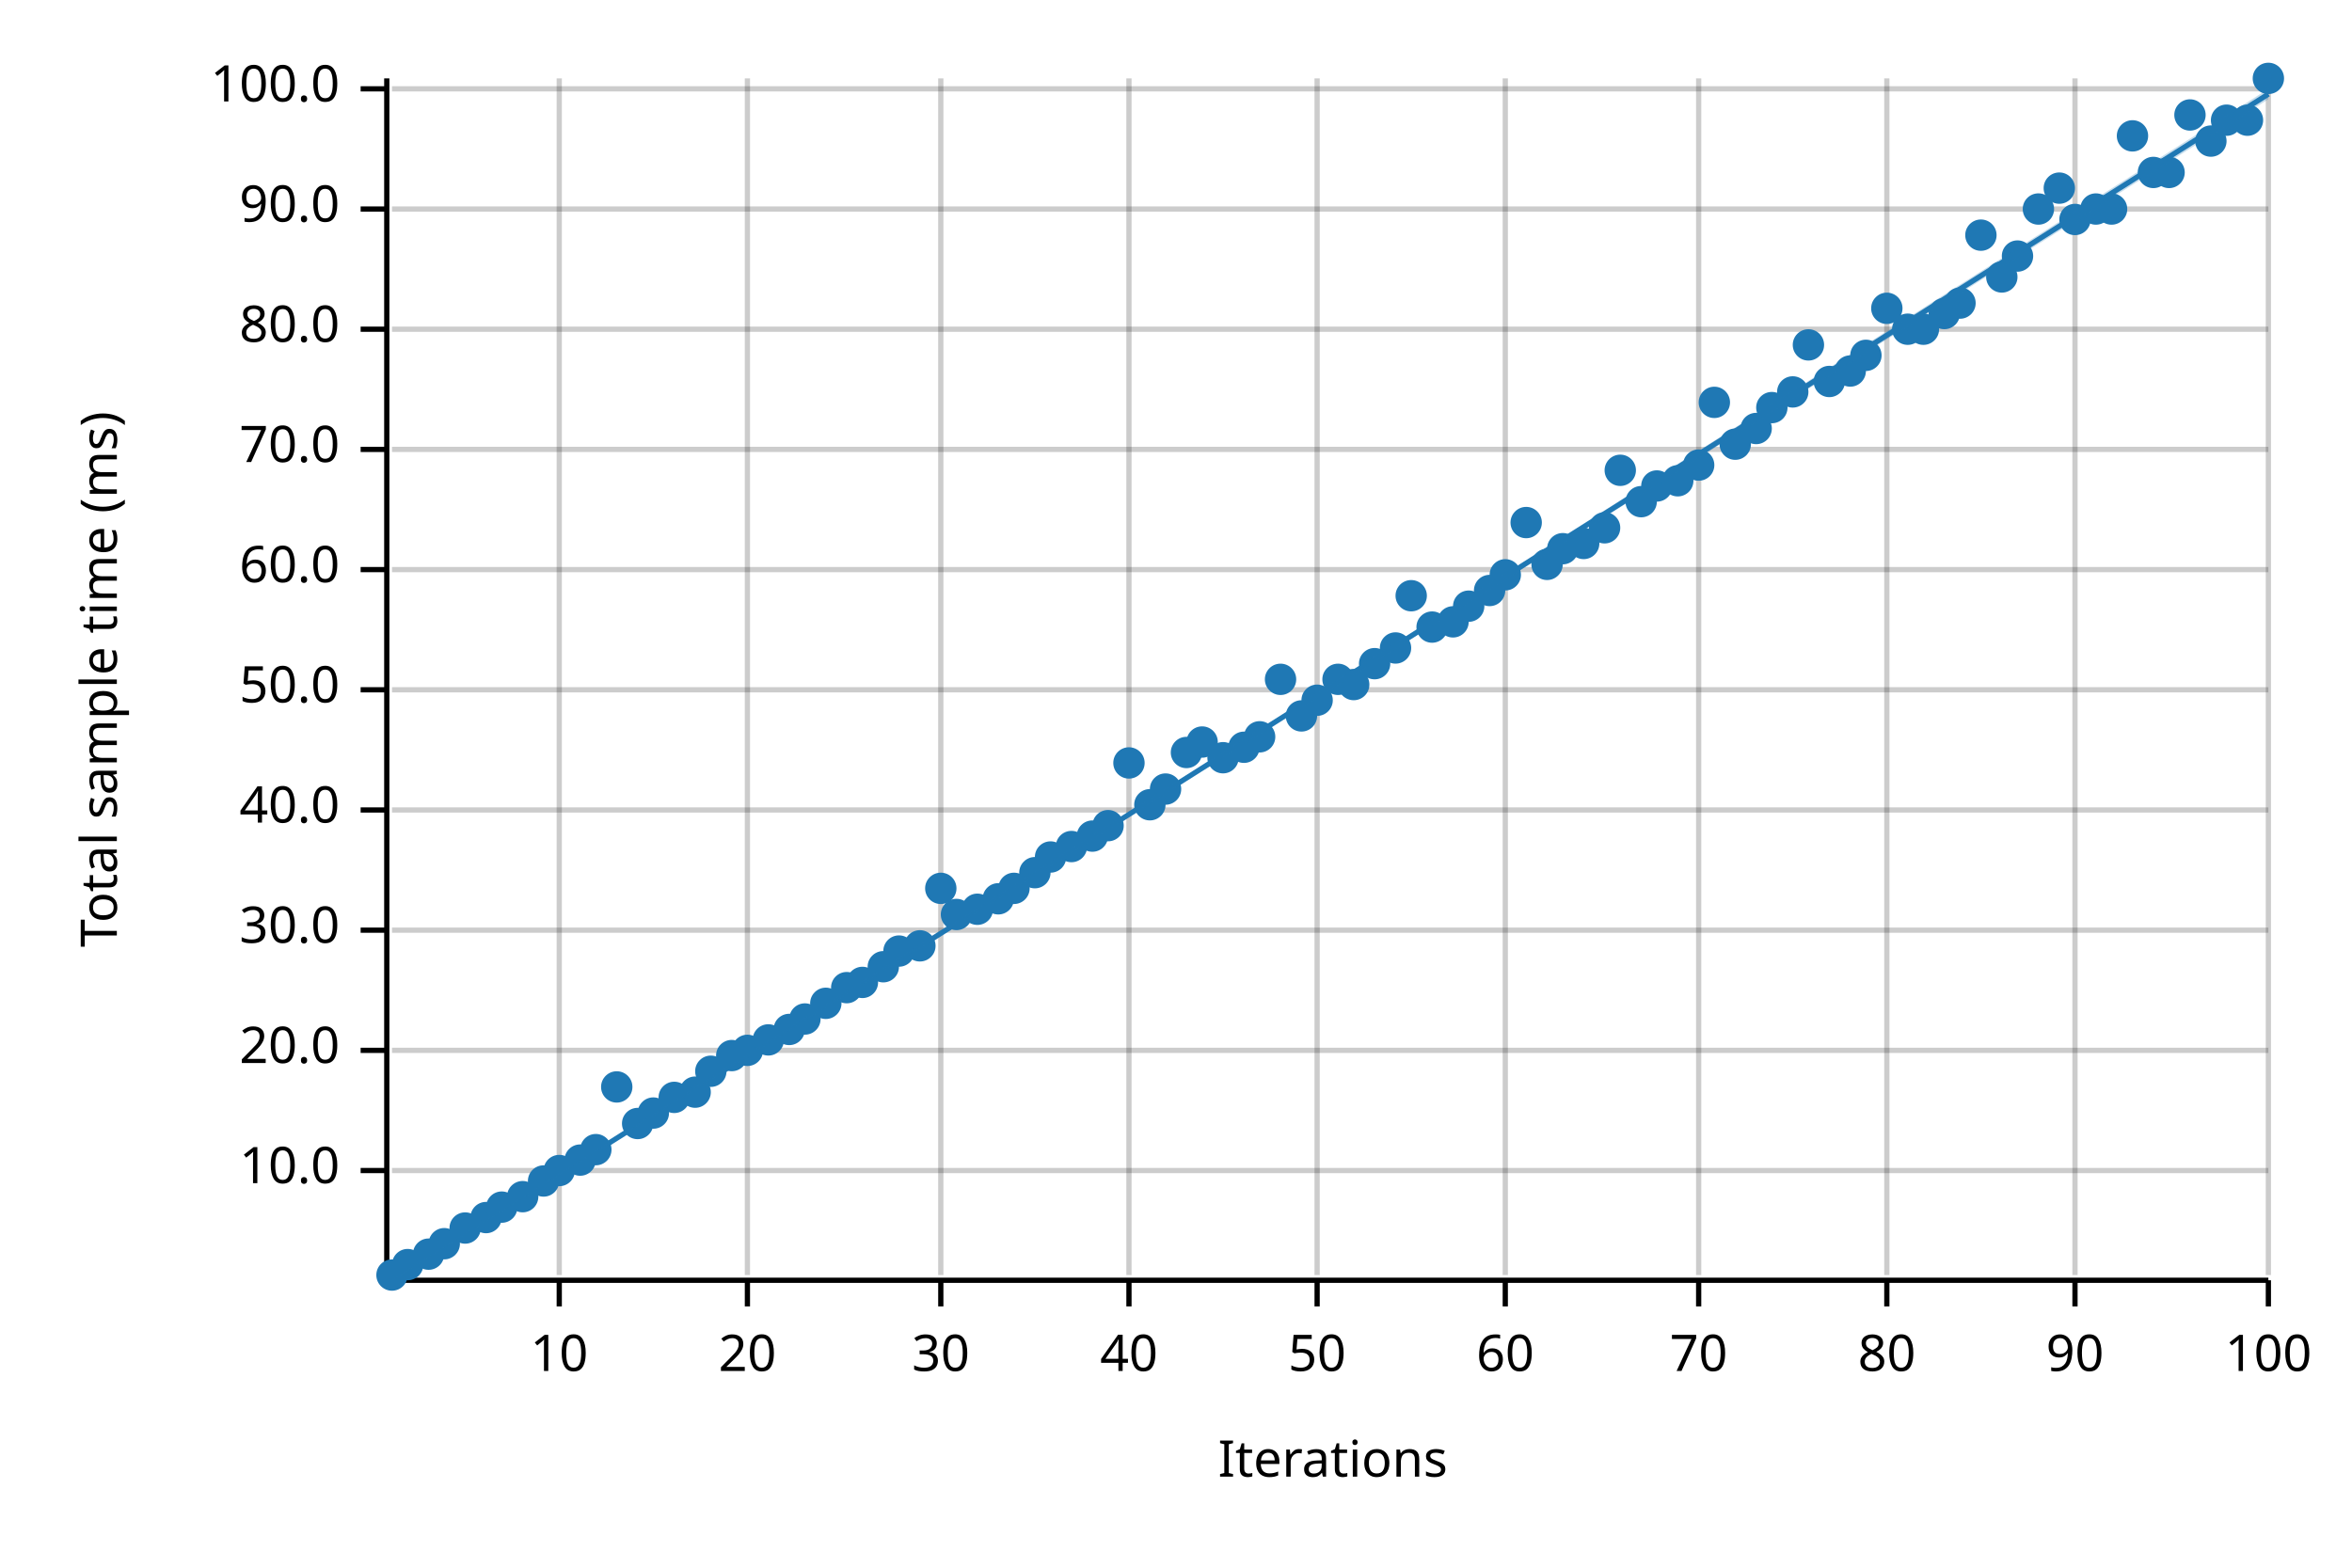
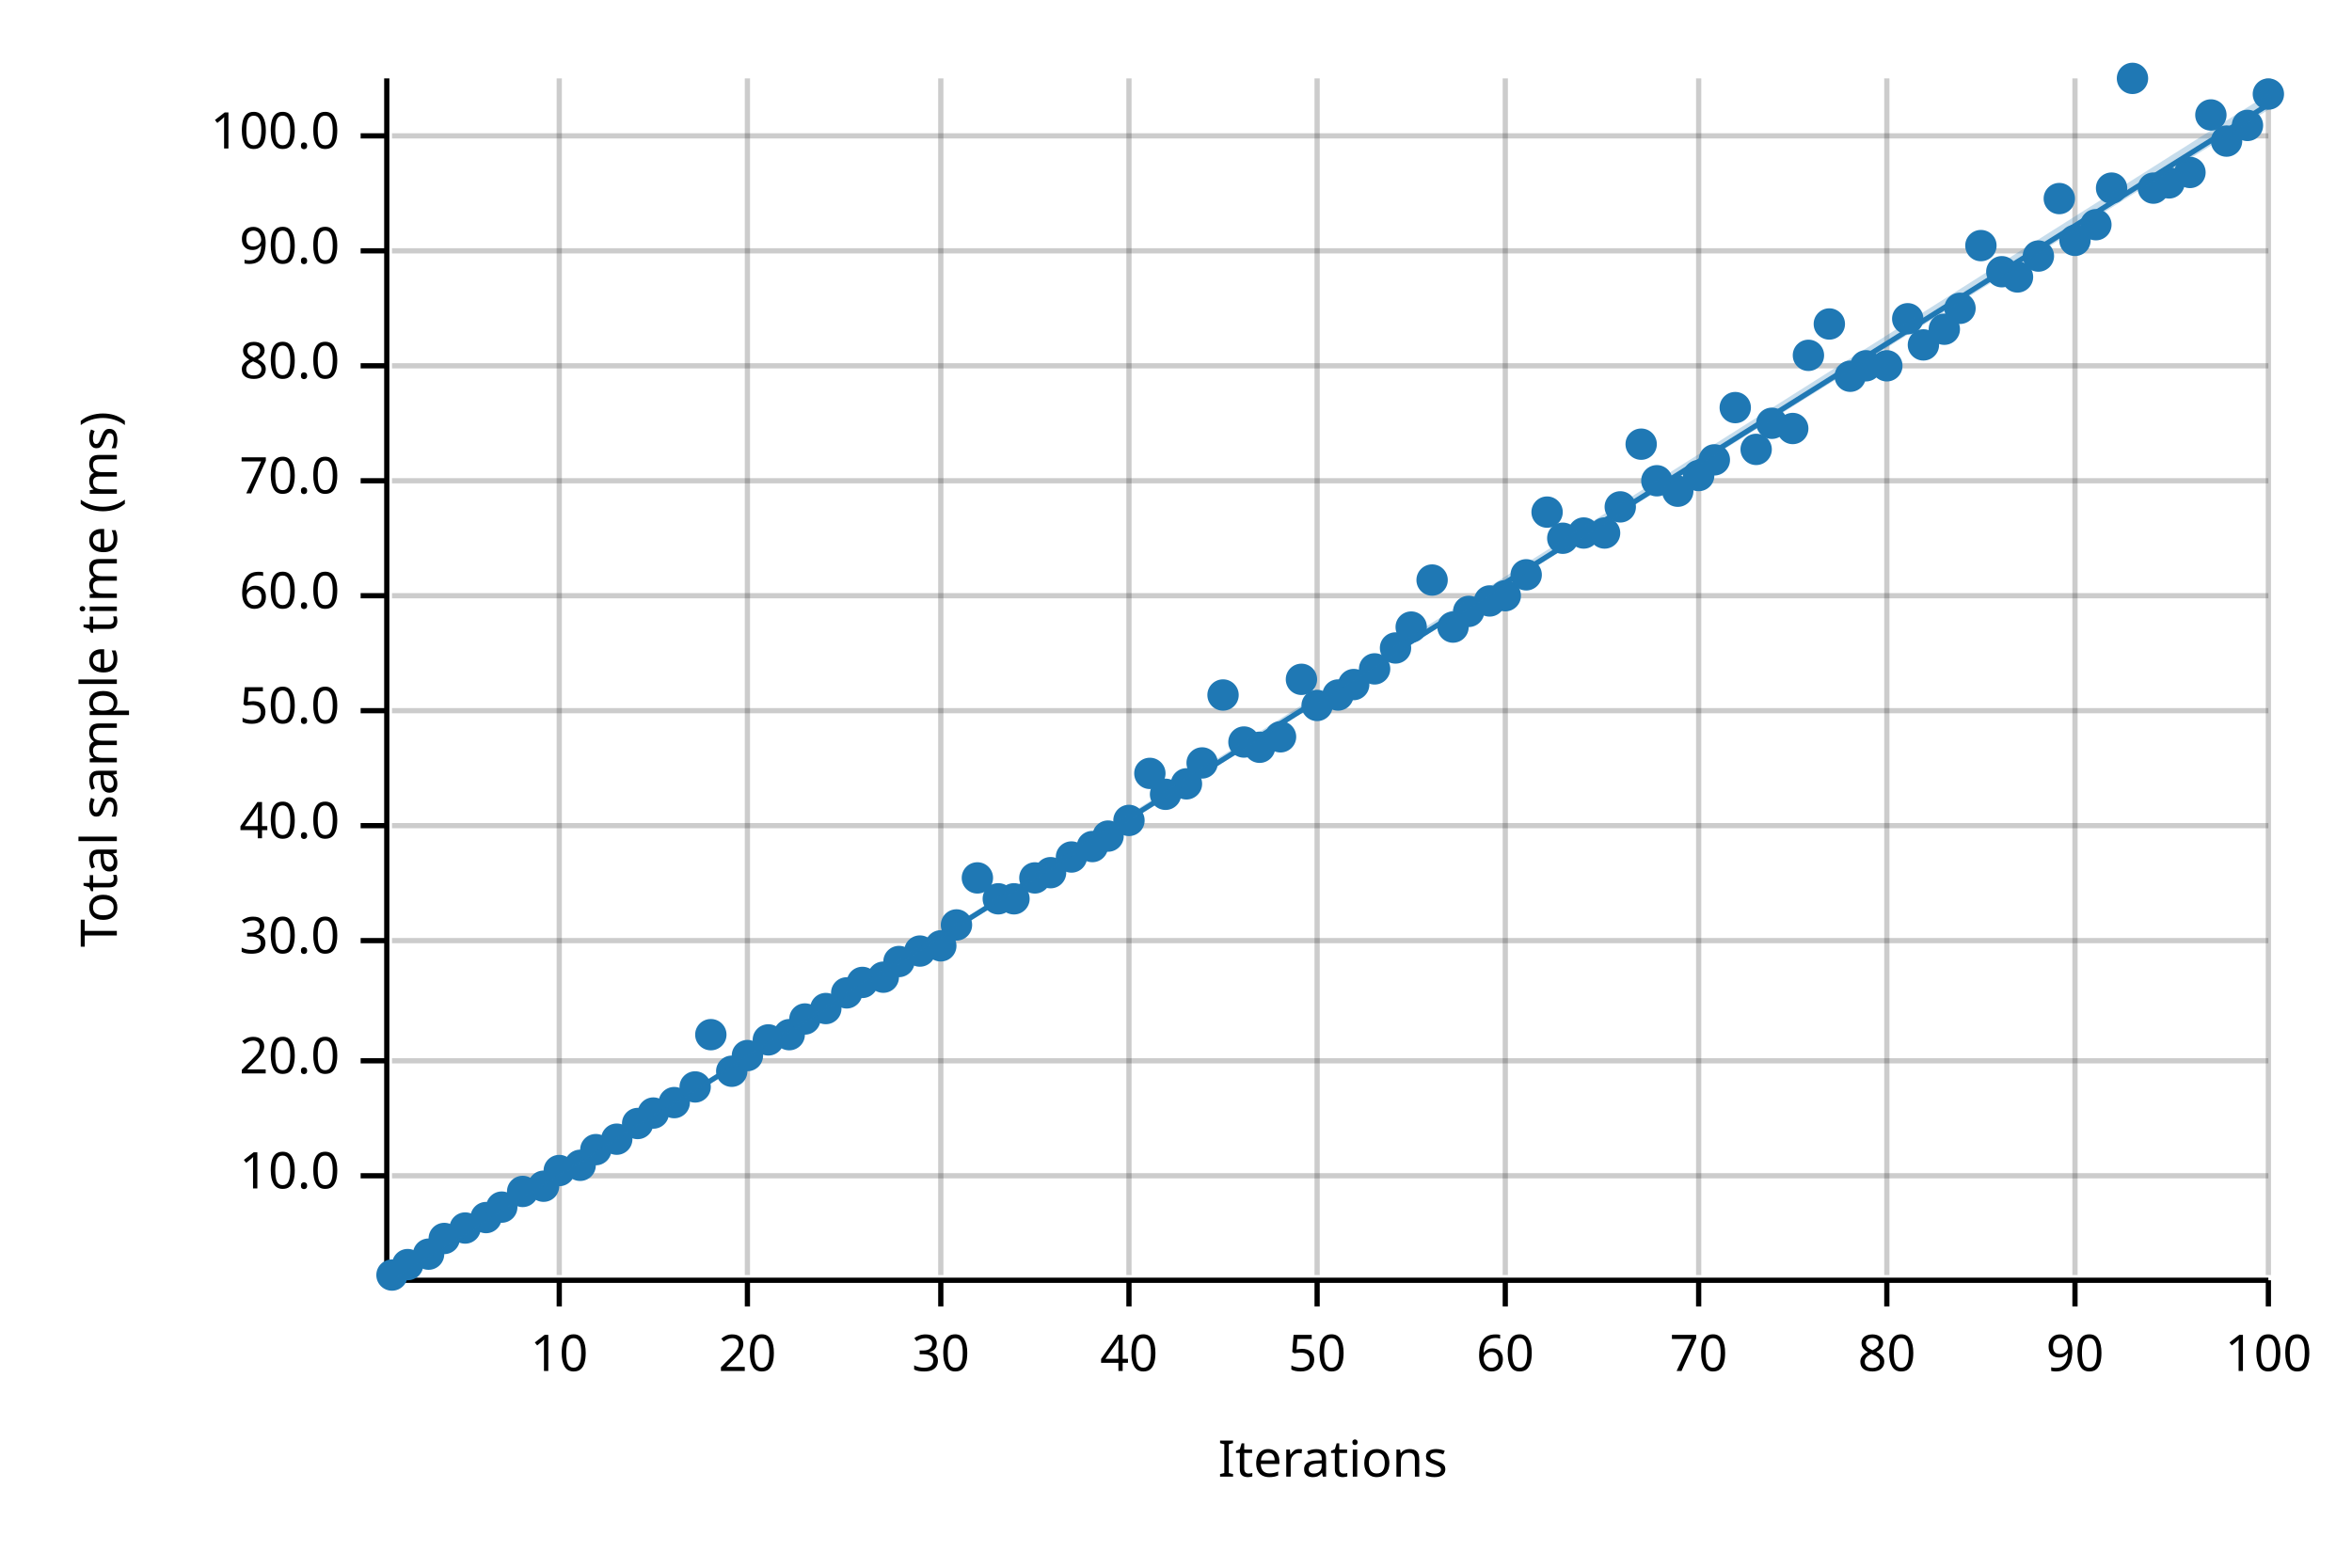
<svg xmlns="http://www.w3.org/2000/svg" width="450" height="300" viewBox="0 0 450 300">
  <text x="15" y="130" dy="0.76em" text-anchor="middle" font-family="sans-serif" font-size="9.677" opacity="1" fill="#000000" transform="rotate(270, 15, 130)">
Total sample time (ms)
</text>
  <text x="255" y="285" dy="-0.5ex" text-anchor="middle" font-family="sans-serif" font-size="9.677" opacity="1" fill="#000000">
Iterations
</text>
  <line opacity="0.2" stroke="#000000" stroke-width="1" x1="107" y1="244" x2="107" y2="15" />
  <line opacity="0.2" stroke="#000000" stroke-width="1" x1="143" y1="244" x2="143" y2="15" />
  <line opacity="0.2" stroke="#000000" stroke-width="1" x1="180" y1="244" x2="180" y2="15" />
  <line opacity="0.2" stroke="#000000" stroke-width="1" x1="216" y1="244" x2="216" y2="15" />
  <line opacity="0.2" stroke="#000000" stroke-width="1" x1="252" y1="244" x2="252" y2="15" />
  <line opacity="0.2" stroke="#000000" stroke-width="1" x1="288" y1="244" x2="288" y2="15" />
  <line opacity="0.2" stroke="#000000" stroke-width="1" x1="325" y1="244" x2="325" y2="15" />
  <line opacity="0.2" stroke="#000000" stroke-width="1" x1="361" y1="244" x2="361" y2="15" />
  <line opacity="0.2" stroke="#000000" stroke-width="1" x1="397" y1="244" x2="397" y2="15" />
  <line opacity="0.2" stroke="#000000" stroke-width="1" x1="434" y1="244" x2="434" y2="15" />
-   <line opacity="0.2" stroke="#000000" stroke-width="1" x1="75" y1="224" x2="434" y2="224" />
-   <line opacity="0.2" stroke="#000000" stroke-width="1" x1="75" y1="201" x2="434" y2="201" />
-   <line opacity="0.2" stroke="#000000" stroke-width="1" x1="75" y1="178" x2="434" y2="178" />
-   <line opacity="0.2" stroke="#000000" stroke-width="1" x1="75" y1="155" x2="434" y2="155" />
-   <line opacity="0.2" stroke="#000000" stroke-width="1" x1="75" y1="132" x2="434" y2="132" />
-   <line opacity="0.2" stroke="#000000" stroke-width="1" x1="75" y1="109" x2="434" y2="109" />
-   <line opacity="0.2" stroke="#000000" stroke-width="1" x1="75" y1="86" x2="434" y2="86" />
-   <line opacity="0.2" stroke="#000000" stroke-width="1" x1="75" y1="63" x2="434" y2="63" />
-   <line opacity="0.2" stroke="#000000" stroke-width="1" x1="75" y1="40" x2="434" y2="40" />
-   <line opacity="0.2" stroke="#000000" stroke-width="1" x1="75" y1="17" x2="434" y2="17" />
+   <line opacity="0.2" stroke="#000000" stroke-width="1" x1="75" y1="225" x2="434" y2="225" />
+   <line opacity="0.2" stroke="#000000" stroke-width="1" x1="75" y1="203" x2="434" y2="203" />
+   <line opacity="0.2" stroke="#000000" stroke-width="1" x1="75" y1="180" x2="434" y2="180" />
+   <line opacity="0.2" stroke="#000000" stroke-width="1" x1="75" y1="158" x2="434" y2="158" />
+   <line opacity="0.2" stroke="#000000" stroke-width="1" x1="75" y1="136" x2="434" y2="136" />
+   <line opacity="0.2" stroke="#000000" stroke-width="1" x1="75" y1="114" x2="434" y2="114" />
+   <line opacity="0.2" stroke="#000000" stroke-width="1" x1="75" y1="92" x2="434" y2="92" />
+   <line opacity="0.2" stroke="#000000" stroke-width="1" x1="75" y1="70" x2="434" y2="70" />
+   <line opacity="0.2" stroke="#000000" stroke-width="1" x1="75" y1="48" x2="434" y2="48" />
+   <line opacity="0.2" stroke="#000000" stroke-width="1" x1="75" y1="26" x2="434" y2="26" />
  <polyline fill="none" opacity="1" stroke="#000000" stroke-width="1" points="74,15 74,244 " />
-   <text x="65" y="224" dy="0.5ex" text-anchor="end" font-family="sans-serif" font-size="9.677" opacity="1" fill="#000000">
+   <text x="65" y="225" dy="0.5ex" text-anchor="end" font-family="sans-serif" font-size="9.677" opacity="1" fill="#000000">
10.0
</text>
-   <polyline fill="none" opacity="1" stroke="#000000" stroke-width="1" points="69,224 74,224 " />
-   <text x="65" y="201" dy="0.5ex" text-anchor="end" font-family="sans-serif" font-size="9.677" opacity="1" fill="#000000">
+   <polyline fill="none" opacity="1" stroke="#000000" stroke-width="1" points="69,225 74,225 " />
+   <text x="65" y="203" dy="0.5ex" text-anchor="end" font-family="sans-serif" font-size="9.677" opacity="1" fill="#000000">
20.0
</text>
-   <polyline fill="none" opacity="1" stroke="#000000" stroke-width="1" points="69,201 74,201 " />
-   <text x="65" y="178" dy="0.5ex" text-anchor="end" font-family="sans-serif" font-size="9.677" opacity="1" fill="#000000">
+   <polyline fill="none" opacity="1" stroke="#000000" stroke-width="1" points="69,203 74,203 " />
+   <text x="65" y="180" dy="0.5ex" text-anchor="end" font-family="sans-serif" font-size="9.677" opacity="1" fill="#000000">
30.0
</text>
-   <polyline fill="none" opacity="1" stroke="#000000" stroke-width="1" points="69,178 74,178 " />
-   <text x="65" y="155" dy="0.5ex" text-anchor="end" font-family="sans-serif" font-size="9.677" opacity="1" fill="#000000">
+   <polyline fill="none" opacity="1" stroke="#000000" stroke-width="1" points="69,180 74,180 " />
+   <text x="65" y="158" dy="0.5ex" text-anchor="end" font-family="sans-serif" font-size="9.677" opacity="1" fill="#000000">
40.0
</text>
-   <polyline fill="none" opacity="1" stroke="#000000" stroke-width="1" points="69,155 74,155 " />
-   <text x="65" y="132" dy="0.5ex" text-anchor="end" font-family="sans-serif" font-size="9.677" opacity="1" fill="#000000">
+   <polyline fill="none" opacity="1" stroke="#000000" stroke-width="1" points="69,158 74,158 " />
+   <text x="65" y="136" dy="0.5ex" text-anchor="end" font-family="sans-serif" font-size="9.677" opacity="1" fill="#000000">
50.0
</text>
-   <polyline fill="none" opacity="1" stroke="#000000" stroke-width="1" points="69,132 74,132 " />
-   <text x="65" y="109" dy="0.5ex" text-anchor="end" font-family="sans-serif" font-size="9.677" opacity="1" fill="#000000">
+   <polyline fill="none" opacity="1" stroke="#000000" stroke-width="1" points="69,136 74,136 " />
+   <text x="65" y="114" dy="0.5ex" text-anchor="end" font-family="sans-serif" font-size="9.677" opacity="1" fill="#000000">
60.0
</text>
-   <polyline fill="none" opacity="1" stroke="#000000" stroke-width="1" points="69,109 74,109 " />
-   <text x="65" y="86" dy="0.5ex" text-anchor="end" font-family="sans-serif" font-size="9.677" opacity="1" fill="#000000">
+   <polyline fill="none" opacity="1" stroke="#000000" stroke-width="1" points="69,114 74,114 " />
+   <text x="65" y="92" dy="0.5ex" text-anchor="end" font-family="sans-serif" font-size="9.677" opacity="1" fill="#000000">
70.0
</text>
-   <polyline fill="none" opacity="1" stroke="#000000" stroke-width="1" points="69,86 74,86 " />
-   <text x="65" y="63" dy="0.5ex" text-anchor="end" font-family="sans-serif" font-size="9.677" opacity="1" fill="#000000">
+   <polyline fill="none" opacity="1" stroke="#000000" stroke-width="1" points="69,92 74,92 " />
+   <text x="65" y="70" dy="0.5ex" text-anchor="end" font-family="sans-serif" font-size="9.677" opacity="1" fill="#000000">
80.0
</text>
-   <polyline fill="none" opacity="1" stroke="#000000" stroke-width="1" points="69,63 74,63 " />
-   <text x="65" y="40" dy="0.5ex" text-anchor="end" font-family="sans-serif" font-size="9.677" opacity="1" fill="#000000">
+   <polyline fill="none" opacity="1" stroke="#000000" stroke-width="1" points="69,70 74,70 " />
+   <text x="65" y="48" dy="0.5ex" text-anchor="end" font-family="sans-serif" font-size="9.677" opacity="1" fill="#000000">
90.0
</text>
-   <polyline fill="none" opacity="1" stroke="#000000" stroke-width="1" points="69,40 74,40 " />
-   <text x="65" y="17" dy="0.5ex" text-anchor="end" font-family="sans-serif" font-size="9.677" opacity="1" fill="#000000">
+   <polyline fill="none" opacity="1" stroke="#000000" stroke-width="1" points="69,48 74,48 " />
+   <text x="65" y="26" dy="0.5ex" text-anchor="end" font-family="sans-serif" font-size="9.677" opacity="1" fill="#000000">
100.0
</text>
-   <polyline fill="none" opacity="1" stroke="#000000" stroke-width="1" points="69,17 74,17 " />
+   <polyline fill="none" opacity="1" stroke="#000000" stroke-width="1" points="69,26 74,26 " />
  <polyline fill="none" opacity="1" stroke="#000000" stroke-width="1" points="75,245 434,245 " />
  <text x="107" y="255" dy="0.76em" text-anchor="middle" font-family="sans-serif" font-size="9.677" opacity="1" fill="#000000">
10
</text>
  <polyline fill="none" opacity="1" stroke="#000000" stroke-width="1" points="107,245 107,250 " />
  <text x="143" y="255" dy="0.76em" text-anchor="middle" font-family="sans-serif" font-size="9.677" opacity="1" fill="#000000">
20
</text>
  <polyline fill="none" opacity="1" stroke="#000000" stroke-width="1" points="143,245 143,250 " />
  <text x="180" y="255" dy="0.76em" text-anchor="middle" font-family="sans-serif" font-size="9.677" opacity="1" fill="#000000">
30
</text>
  <polyline fill="none" opacity="1" stroke="#000000" stroke-width="1" points="180,245 180,250 " />
  <text x="216" y="255" dy="0.76em" text-anchor="middle" font-family="sans-serif" font-size="9.677" opacity="1" fill="#000000">
40
</text>
  <polyline fill="none" opacity="1" stroke="#000000" stroke-width="1" points="216,245 216,250 " />
  <text x="252" y="255" dy="0.76em" text-anchor="middle" font-family="sans-serif" font-size="9.677" opacity="1" fill="#000000">
50
</text>
  <polyline fill="none" opacity="1" stroke="#000000" stroke-width="1" points="252,245 252,250 " />
  <text x="288" y="255" dy="0.76em" text-anchor="middle" font-family="sans-serif" font-size="9.677" opacity="1" fill="#000000">
60
</text>
  <polyline fill="none" opacity="1" stroke="#000000" stroke-width="1" points="288,245 288,250 " />
  <text x="325" y="255" dy="0.76em" text-anchor="middle" font-family="sans-serif" font-size="9.677" opacity="1" fill="#000000">
70
</text>
  <polyline fill="none" opacity="1" stroke="#000000" stroke-width="1" points="325,245 325,250 " />
  <text x="361" y="255" dy="0.76em" text-anchor="middle" font-family="sans-serif" font-size="9.677" opacity="1" fill="#000000">
80
</text>
  <polyline fill="none" opacity="1" stroke="#000000" stroke-width="1" points="361,245 361,250 " />
  <text x="397" y="255" dy="0.76em" text-anchor="middle" font-family="sans-serif" font-size="9.677" opacity="1" fill="#000000">
90
</text>
  <polyline fill="none" opacity="1" stroke="#000000" stroke-width="1" points="397,245 397,250 " />
  <text x="434" y="255" dy="0.76em" text-anchor="middle" font-family="sans-serif" font-size="9.677" opacity="1" fill="#000000">
100
</text>
  <polyline fill="none" opacity="1" stroke="#000000" stroke-width="1" points="434,245 434,250 " />
  <circle cx="75" cy="244" r="3" opacity="1" fill="#1F78B4" stroke="none" stroke-width="1" />
  <circle cx="78" cy="242" r="3" opacity="1" fill="#1F78B4" stroke="none" stroke-width="1" />
  <circle cx="82" cy="240" r="3" opacity="1" fill="#1F78B4" stroke="none" stroke-width="1" />
-   <circle cx="85" cy="238" r="3" opacity="1" fill="#1F78B4" stroke="none" stroke-width="1" />
+   <circle cx="85" cy="237" r="3" opacity="1" fill="#1F78B4" stroke="none" stroke-width="1" />
  <circle cx="89" cy="235" r="3" opacity="1" fill="#1F78B4" stroke="none" stroke-width="1" />
  <circle cx="93" cy="233" r="3" opacity="1" fill="#1F78B4" stroke="none" stroke-width="1" />
  <circle cx="96" cy="231" r="3" opacity="1" fill="#1F78B4" stroke="none" stroke-width="1" />
-   <circle cx="100" cy="229" r="3" opacity="1" fill="#1F78B4" stroke="none" stroke-width="1" />
-   <circle cx="104" cy="226" r="3" opacity="1" fill="#1F78B4" stroke="none" stroke-width="1" />
+   <circle cx="100" cy="228" r="3" opacity="1" fill="#1F78B4" stroke="none" stroke-width="1" />
+   <circle cx="104" cy="227" r="3" opacity="1" fill="#1F78B4" stroke="none" stroke-width="1" />
  <circle cx="107" cy="224" r="3" opacity="1" fill="#1F78B4" stroke="none" stroke-width="1" />
-   <circle cx="111" cy="222" r="3" opacity="1" fill="#1F78B4" stroke="none" stroke-width="1" />
+   <circle cx="111" cy="223" r="3" opacity="1" fill="#1F78B4" stroke="none" stroke-width="1" />
  <circle cx="114" cy="220" r="3" opacity="1" fill="#1F78B4" stroke="none" stroke-width="1" />
-   <circle cx="118" cy="208" r="3" opacity="1" fill="#1F78B4" stroke="none" stroke-width="1" />
+   <circle cx="118" cy="218" r="3" opacity="1" fill="#1F78B4" stroke="none" stroke-width="1" />
  <circle cx="122" cy="215" r="3" opacity="1" fill="#1F78B4" stroke="none" stroke-width="1" />
  <circle cx="125" cy="213" r="3" opacity="1" fill="#1F78B4" stroke="none" stroke-width="1" />
-   <circle cx="129" cy="210" r="3" opacity="1" fill="#1F78B4" stroke="none" stroke-width="1" />
-   <circle cx="133" cy="209" r="3" opacity="1" fill="#1F78B4" stroke="none" stroke-width="1" />
-   <circle cx="136" cy="205" r="3" opacity="1" fill="#1F78B4" stroke="none" stroke-width="1" />
-   <circle cx="140" cy="202" r="3" opacity="1" fill="#1F78B4" stroke="none" stroke-width="1" />
-   <circle cx="143" cy="201" r="3" opacity="1" fill="#1F78B4" stroke="none" stroke-width="1" />
+   <circle cx="129" cy="211" r="3" opacity="1" fill="#1F78B4" stroke="none" stroke-width="1" />
+   <circle cx="133" cy="208" r="3" opacity="1" fill="#1F78B4" stroke="none" stroke-width="1" />
+   <circle cx="136" cy="198" r="3" opacity="1" fill="#1F78B4" stroke="none" stroke-width="1" />
+   <circle cx="140" cy="205" r="3" opacity="1" fill="#1F78B4" stroke="none" stroke-width="1" />
+   <circle cx="143" cy="202" r="3" opacity="1" fill="#1F78B4" stroke="none" stroke-width="1" />
  <circle cx="147" cy="199" r="3" opacity="1" fill="#1F78B4" stroke="none" stroke-width="1" />
-   <circle cx="151" cy="197" r="3" opacity="1" fill="#1F78B4" stroke="none" stroke-width="1" />
+   <circle cx="151" cy="198" r="3" opacity="1" fill="#1F78B4" stroke="none" stroke-width="1" />
  <circle cx="154" cy="195" r="3" opacity="1" fill="#1F78B4" stroke="none" stroke-width="1" />
-   <circle cx="158" cy="192" r="3" opacity="1" fill="#1F78B4" stroke="none" stroke-width="1" />
-   <circle cx="162" cy="189" r="3" opacity="1" fill="#1F78B4" stroke="none" stroke-width="1" />
+   <circle cx="158" cy="193" r="3" opacity="1" fill="#1F78B4" stroke="none" stroke-width="1" />
+   <circle cx="162" cy="190" r="3" opacity="1" fill="#1F78B4" stroke="none" stroke-width="1" />
  <circle cx="165" cy="188" r="3" opacity="1" fill="#1F78B4" stroke="none" stroke-width="1" />
-   <circle cx="169" cy="185" r="3" opacity="1" fill="#1F78B4" stroke="none" stroke-width="1" />
-   <circle cx="172" cy="182" r="3" opacity="1" fill="#1F78B4" stroke="none" stroke-width="1" />
-   <circle cx="176" cy="181" r="3" opacity="1" fill="#1F78B4" stroke="none" stroke-width="1" />
-   <circle cx="180" cy="170" r="3" opacity="1" fill="#1F78B4" stroke="none" stroke-width="1" />
-   <circle cx="183" cy="175" r="3" opacity="1" fill="#1F78B4" stroke="none" stroke-width="1" />
-   <circle cx="187" cy="174" r="3" opacity="1" fill="#1F78B4" stroke="none" stroke-width="1" />
+   <circle cx="169" cy="187" r="3" opacity="1" fill="#1F78B4" stroke="none" stroke-width="1" />
+   <circle cx="172" cy="184" r="3" opacity="1" fill="#1F78B4" stroke="none" stroke-width="1" />
+   <circle cx="176" cy="182" r="3" opacity="1" fill="#1F78B4" stroke="none" stroke-width="1" />
+   <circle cx="180" cy="181" r="3" opacity="1" fill="#1F78B4" stroke="none" stroke-width="1" />
+   <circle cx="183" cy="177" r="3" opacity="1" fill="#1F78B4" stroke="none" stroke-width="1" />
+   <circle cx="187" cy="168" r="3" opacity="1" fill="#1F78B4" stroke="none" stroke-width="1" />
  <circle cx="191" cy="172" r="3" opacity="1" fill="#1F78B4" stroke="none" stroke-width="1" />
-   <circle cx="194" cy="170" r="3" opacity="1" fill="#1F78B4" stroke="none" stroke-width="1" />
-   <circle cx="198" cy="167" r="3" opacity="1" fill="#1F78B4" stroke="none" stroke-width="1" />
-   <circle cx="201" cy="164" r="3" opacity="1" fill="#1F78B4" stroke="none" stroke-width="1" />
-   <circle cx="205" cy="162" r="3" opacity="1" fill="#1F78B4" stroke="none" stroke-width="1" />
-   <circle cx="209" cy="160" r="3" opacity="1" fill="#1F78B4" stroke="none" stroke-width="1" />
-   <circle cx="212" cy="158" r="3" opacity="1" fill="#1F78B4" stroke="none" stroke-width="1" />
-   <circle cx="216" cy="146" r="3" opacity="1" fill="#1F78B4" stroke="none" stroke-width="1" />
-   <circle cx="220" cy="154" r="3" opacity="1" fill="#1F78B4" stroke="none" stroke-width="1" />
-   <circle cx="223" cy="151" r="3" opacity="1" fill="#1F78B4" stroke="none" stroke-width="1" />
-   <circle cx="227" cy="144" r="3" opacity="1" fill="#1F78B4" stroke="none" stroke-width="1" />
-   <circle cx="230" cy="142" r="3" opacity="1" fill="#1F78B4" stroke="none" stroke-width="1" />
-   <circle cx="234" cy="145" r="3" opacity="1" fill="#1F78B4" stroke="none" stroke-width="1" />
-   <circle cx="238" cy="143" r="3" opacity="1" fill="#1F78B4" stroke="none" stroke-width="1" />
-   <circle cx="241" cy="141" r="3" opacity="1" fill="#1F78B4" stroke="none" stroke-width="1" />
-   <circle cx="245" cy="130" r="3" opacity="1" fill="#1F78B4" stroke="none" stroke-width="1" />
-   <circle cx="249" cy="137" r="3" opacity="1" fill="#1F78B4" stroke="none" stroke-width="1" />
-   <circle cx="252" cy="134" r="3" opacity="1" fill="#1F78B4" stroke="none" stroke-width="1" />
-   <circle cx="256" cy="130" r="3" opacity="1" fill="#1F78B4" stroke="none" stroke-width="1" />
+   <circle cx="194" cy="172" r="3" opacity="1" fill="#1F78B4" stroke="none" stroke-width="1" />
+   <circle cx="198" cy="168" r="3" opacity="1" fill="#1F78B4" stroke="none" stroke-width="1" />
+   <circle cx="201" cy="167" r="3" opacity="1" fill="#1F78B4" stroke="none" stroke-width="1" />
+   <circle cx="205" cy="164" r="3" opacity="1" fill="#1F78B4" stroke="none" stroke-width="1" />
+   <circle cx="209" cy="162" r="3" opacity="1" fill="#1F78B4" stroke="none" stroke-width="1" />
+   <circle cx="212" cy="160" r="3" opacity="1" fill="#1F78B4" stroke="none" stroke-width="1" />
+   <circle cx="216" cy="157" r="3" opacity="1" fill="#1F78B4" stroke="none" stroke-width="1" />
+   <circle cx="220" cy="148" r="3" opacity="1" fill="#1F78B4" stroke="none" stroke-width="1" />
+   <circle cx="223" cy="152" r="3" opacity="1" fill="#1F78B4" stroke="none" stroke-width="1" />
+   <circle cx="227" cy="150" r="3" opacity="1" fill="#1F78B4" stroke="none" stroke-width="1" />
+   <circle cx="230" cy="146" r="3" opacity="1" fill="#1F78B4" stroke="none" stroke-width="1" />
+   <circle cx="234" cy="133" r="3" opacity="1" fill="#1F78B4" stroke="none" stroke-width="1" />
+   <circle cx="238" cy="142" r="3" opacity="1" fill="#1F78B4" stroke="none" stroke-width="1" />
+   <circle cx="241" cy="143" r="3" opacity="1" fill="#1F78B4" stroke="none" stroke-width="1" />
+   <circle cx="245" cy="141" r="3" opacity="1" fill="#1F78B4" stroke="none" stroke-width="1" />
+   <circle cx="249" cy="130" r="3" opacity="1" fill="#1F78B4" stroke="none" stroke-width="1" />
+   <circle cx="252" cy="135" r="3" opacity="1" fill="#1F78B4" stroke="none" stroke-width="1" />
+   <circle cx="256" cy="133" r="3" opacity="1" fill="#1F78B4" stroke="none" stroke-width="1" />
  <circle cx="259" cy="131" r="3" opacity="1" fill="#1F78B4" stroke="none" stroke-width="1" />
-   <circle cx="263" cy="127" r="3" opacity="1" fill="#1F78B4" stroke="none" stroke-width="1" />
+   <circle cx="263" cy="128" r="3" opacity="1" fill="#1F78B4" stroke="none" stroke-width="1" />
  <circle cx="267" cy="124" r="3" opacity="1" fill="#1F78B4" stroke="none" stroke-width="1" />
-   <circle cx="270" cy="114" r="3" opacity="1" fill="#1F78B4" stroke="none" stroke-width="1" />
-   <circle cx="274" cy="120" r="3" opacity="1" fill="#1F78B4" stroke="none" stroke-width="1" />
-   <circle cx="278" cy="119" r="3" opacity="1" fill="#1F78B4" stroke="none" stroke-width="1" />
-   <circle cx="281" cy="116" r="3" opacity="1" fill="#1F78B4" stroke="none" stroke-width="1" />
-   <circle cx="285" cy="113" r="3" opacity="1" fill="#1F78B4" stroke="none" stroke-width="1" />
-   <circle cx="288" cy="110" r="3" opacity="1" fill="#1F78B4" stroke="none" stroke-width="1" />
-   <circle cx="292" cy="100" r="3" opacity="1" fill="#1F78B4" stroke="none" stroke-width="1" />
-   <circle cx="296" cy="108" r="3" opacity="1" fill="#1F78B4" stroke="none" stroke-width="1" />
-   <circle cx="299" cy="105" r="3" opacity="1" fill="#1F78B4" stroke="none" stroke-width="1" />
-   <circle cx="303" cy="104" r="3" opacity="1" fill="#1F78B4" stroke="none" stroke-width="1" />
-   <circle cx="307" cy="101" r="3" opacity="1" fill="#1F78B4" stroke="none" stroke-width="1" />
-   <circle cx="310" cy="90" r="3" opacity="1" fill="#1F78B4" stroke="none" stroke-width="1" />
-   <circle cx="314" cy="96" r="3" opacity="1" fill="#1F78B4" stroke="none" stroke-width="1" />
-   <circle cx="317" cy="93" r="3" opacity="1" fill="#1F78B4" stroke="none" stroke-width="1" />
-   <circle cx="321" cy="92" r="3" opacity="1" fill="#1F78B4" stroke="none" stroke-width="1" />
-   <circle cx="325" cy="89" r="3" opacity="1" fill="#1F78B4" stroke="none" stroke-width="1" />
-   <circle cx="328" cy="77" r="3" opacity="1" fill="#1F78B4" stroke="none" stroke-width="1" />
-   <circle cx="332" cy="85" r="3" opacity="1" fill="#1F78B4" stroke="none" stroke-width="1" />
-   <circle cx="336" cy="82" r="3" opacity="1" fill="#1F78B4" stroke="none" stroke-width="1" />
-   <circle cx="339" cy="78" r="3" opacity="1" fill="#1F78B4" stroke="none" stroke-width="1" />
-   <circle cx="343" cy="75" r="3" opacity="1" fill="#1F78B4" stroke="none" stroke-width="1" />
-   <circle cx="346" cy="66" r="3" opacity="1" fill="#1F78B4" stroke="none" stroke-width="1" />
-   <circle cx="350" cy="73" r="3" opacity="1" fill="#1F78B4" stroke="none" stroke-width="1" />
-   <circle cx="354" cy="71" r="3" opacity="1" fill="#1F78B4" stroke="none" stroke-width="1" />
-   <circle cx="357" cy="68" r="3" opacity="1" fill="#1F78B4" stroke="none" stroke-width="1" />
-   <circle cx="361" cy="59" r="3" opacity="1" fill="#1F78B4" stroke="none" stroke-width="1" />
-   <circle cx="365" cy="63" r="3" opacity="1" fill="#1F78B4" stroke="none" stroke-width="1" />
-   <circle cx="368" cy="63" r="3" opacity="1" fill="#1F78B4" stroke="none" stroke-width="1" />
-   <circle cx="372" cy="60" r="3" opacity="1" fill="#1F78B4" stroke="none" stroke-width="1" />
-   <circle cx="375" cy="58" r="3" opacity="1" fill="#1F78B4" stroke="none" stroke-width="1" />
-   <circle cx="379" cy="45" r="3" opacity="1" fill="#1F78B4" stroke="none" stroke-width="1" />
-   <circle cx="383" cy="53" r="3" opacity="1" fill="#1F78B4" stroke="none" stroke-width="1" />
-   <circle cx="386" cy="49" r="3" opacity="1" fill="#1F78B4" stroke="none" stroke-width="1" />
-   <circle cx="390" cy="40" r="3" opacity="1" fill="#1F78B4" stroke="none" stroke-width="1" />
-   <circle cx="394" cy="36" r="3" opacity="1" fill="#1F78B4" stroke="none" stroke-width="1" />
-   <circle cx="397" cy="42" r="3" opacity="1" fill="#1F78B4" stroke="none" stroke-width="1" />
-   <circle cx="401" cy="40" r="3" opacity="1" fill="#1F78B4" stroke="none" stroke-width="1" />
-   <circle cx="404" cy="40" r="3" opacity="1" fill="#1F78B4" stroke="none" stroke-width="1" />
-   <circle cx="408" cy="26" r="3" opacity="1" fill="#1F78B4" stroke="none" stroke-width="1" />
-   <circle cx="412" cy="33" r="3" opacity="1" fill="#1F78B4" stroke="none" stroke-width="1" />
-   <circle cx="415" cy="33" r="3" opacity="1" fill="#1F78B4" stroke="none" stroke-width="1" />
-   <circle cx="419" cy="22" r="3" opacity="1" fill="#1F78B4" stroke="none" stroke-width="1" />
-   <circle cx="423" cy="27" r="3" opacity="1" fill="#1F78B4" stroke="none" stroke-width="1" />
-   <circle cx="426" cy="23" r="3" opacity="1" fill="#1F78B4" stroke="none" stroke-width="1" />
-   <circle cx="430" cy="23" r="3" opacity="1" fill="#1F78B4" stroke="none" stroke-width="1" />
-   <circle cx="434" cy="15" r="3" opacity="1" fill="#1F78B4" stroke="none" stroke-width="1" />
-   <polyline fill="none" opacity="1" stroke="#1F78B4" stroke-width="1" points="75,245 434,18 " />
-   <polygon opacity="0.25" fill="#1F78B4" points="75,245 434,19 434,17 " />
+   <circle cx="270" cy="120" r="3" opacity="1" fill="#1F78B4" stroke="none" stroke-width="1" />
+   <circle cx="274" cy="111" r="3" opacity="1" fill="#1F78B4" stroke="none" stroke-width="1" />
+   <circle cx="278" cy="120" r="3" opacity="1" fill="#1F78B4" stroke="none" stroke-width="1" />
+   <circle cx="281" cy="117" r="3" opacity="1" fill="#1F78B4" stroke="none" stroke-width="1" />
+   <circle cx="285" cy="115" r="3" opacity="1" fill="#1F78B4" stroke="none" stroke-width="1" />
+   <circle cx="288" cy="114" r="3" opacity="1" fill="#1F78B4" stroke="none" stroke-width="1" />
+   <circle cx="292" cy="110" r="3" opacity="1" fill="#1F78B4" stroke="none" stroke-width="1" />
+   <circle cx="296" cy="98" r="3" opacity="1" fill="#1F78B4" stroke="none" stroke-width="1" />
+   <circle cx="299" cy="103" r="3" opacity="1" fill="#1F78B4" stroke="none" stroke-width="1" />
+   <circle cx="303" cy="102" r="3" opacity="1" fill="#1F78B4" stroke="none" stroke-width="1" />
+   <circle cx="307" cy="102" r="3" opacity="1" fill="#1F78B4" stroke="none" stroke-width="1" />
+   <circle cx="310" cy="97" r="3" opacity="1" fill="#1F78B4" stroke="none" stroke-width="1" />
+   <circle cx="314" cy="85" r="3" opacity="1" fill="#1F78B4" stroke="none" stroke-width="1" />
+   <circle cx="317" cy="92" r="3" opacity="1" fill="#1F78B4" stroke="none" stroke-width="1" />
+   <circle cx="321" cy="94" r="3" opacity="1" fill="#1F78B4" stroke="none" stroke-width="1" />
+   <circle cx="325" cy="91" r="3" opacity="1" fill="#1F78B4" stroke="none" stroke-width="1" />
+   <circle cx="328" cy="88" r="3" opacity="1" fill="#1F78B4" stroke="none" stroke-width="1" />
+   <circle cx="332" cy="78" r="3" opacity="1" fill="#1F78B4" stroke="none" stroke-width="1" />
+   <circle cx="336" cy="86" r="3" opacity="1" fill="#1F78B4" stroke="none" stroke-width="1" />
+   <circle cx="339" cy="81" r="3" opacity="1" fill="#1F78B4" stroke="none" stroke-width="1" />
+   <circle cx="343" cy="82" r="3" opacity="1" fill="#1F78B4" stroke="none" stroke-width="1" />
+   <circle cx="346" cy="68" r="3" opacity="1" fill="#1F78B4" stroke="none" stroke-width="1" />
+   <circle cx="350" cy="62" r="3" opacity="1" fill="#1F78B4" stroke="none" stroke-width="1" />
+   <circle cx="354" cy="72" r="3" opacity="1" fill="#1F78B4" stroke="none" stroke-width="1" />
+   <circle cx="357" cy="70" r="3" opacity="1" fill="#1F78B4" stroke="none" stroke-width="1" />
+   <circle cx="361" cy="70" r="3" opacity="1" fill="#1F78B4" stroke="none" stroke-width="1" />
+   <circle cx="365" cy="61" r="3" opacity="1" fill="#1F78B4" stroke="none" stroke-width="1" />
+   <circle cx="368" cy="66" r="3" opacity="1" fill="#1F78B4" stroke="none" stroke-width="1" />
+   <circle cx="372" cy="63" r="3" opacity="1" fill="#1F78B4" stroke="none" stroke-width="1" />
+   <circle cx="375" cy="59" r="3" opacity="1" fill="#1F78B4" stroke="none" stroke-width="1" />
+   <circle cx="379" cy="47" r="3" opacity="1" fill="#1F78B4" stroke="none" stroke-width="1" />
+   <circle cx="383" cy="52" r="3" opacity="1" fill="#1F78B4" stroke="none" stroke-width="1" />
+   <circle cx="386" cy="53" r="3" opacity="1" fill="#1F78B4" stroke="none" stroke-width="1" />
+   <circle cx="390" cy="49" r="3" opacity="1" fill="#1F78B4" stroke="none" stroke-width="1" />
+   <circle cx="394" cy="38" r="3" opacity="1" fill="#1F78B4" stroke="none" stroke-width="1" />
+   <circle cx="397" cy="46" r="3" opacity="1" fill="#1F78B4" stroke="none" stroke-width="1" />
+   <circle cx="401" cy="43" r="3" opacity="1" fill="#1F78B4" stroke="none" stroke-width="1" />
+   <circle cx="404" cy="36" r="3" opacity="1" fill="#1F78B4" stroke="none" stroke-width="1" />
+   <circle cx="408" cy="15" r="3" opacity="1" fill="#1F78B4" stroke="none" stroke-width="1" />
+   <circle cx="412" cy="36" r="3" opacity="1" fill="#1F78B4" stroke="none" stroke-width="1" />
+   <circle cx="415" cy="35" r="3" opacity="1" fill="#1F78B4" stroke="none" stroke-width="1" />
+   <circle cx="419" cy="33" r="3" opacity="1" fill="#1F78B4" stroke="none" stroke-width="1" />
+   <circle cx="423" cy="22" r="3" opacity="1" fill="#1F78B4" stroke="none" stroke-width="1" />
+   <circle cx="426" cy="27" r="3" opacity="1" fill="#1F78B4" stroke="none" stroke-width="1" />
+   <circle cx="430" cy="24" r="3" opacity="1" fill="#1F78B4" stroke="none" stroke-width="1" />
+   <circle cx="434" cy="18" r="3" opacity="1" fill="#1F78B4" stroke="none" stroke-width="1" />
+   <polyline fill="none" opacity="1" stroke="#1F78B4" stroke-width="1" points="75,245 434,20 " />
+   <polygon opacity="0.25" fill="#1F78B4" points="75,245 434,21 434,18 " />
</svg>
